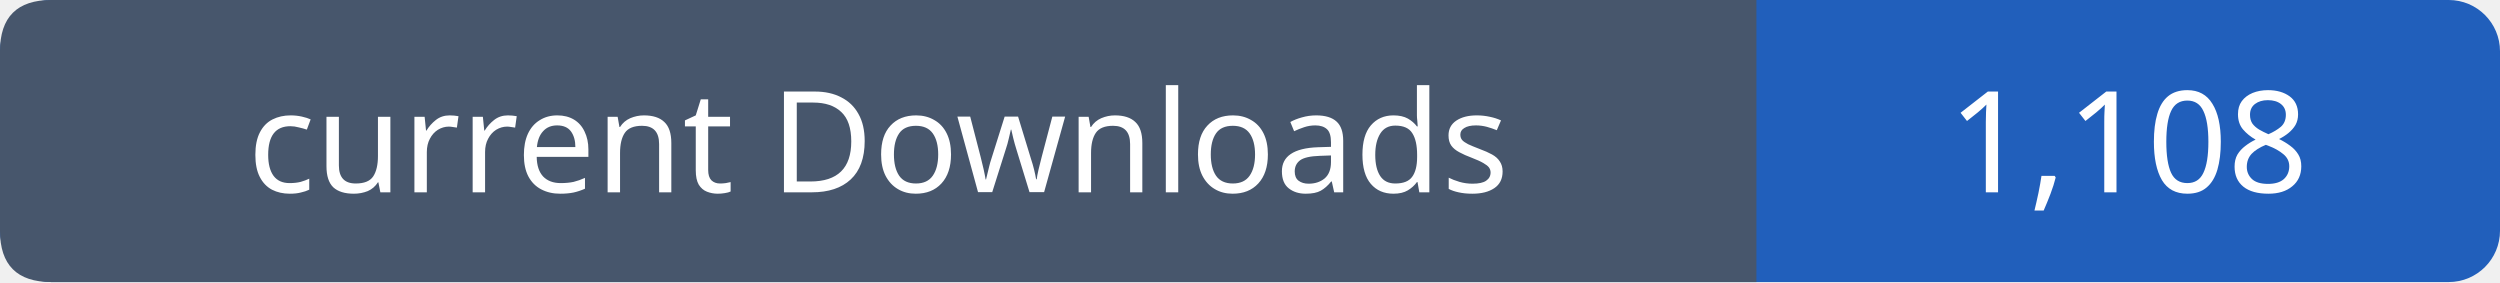
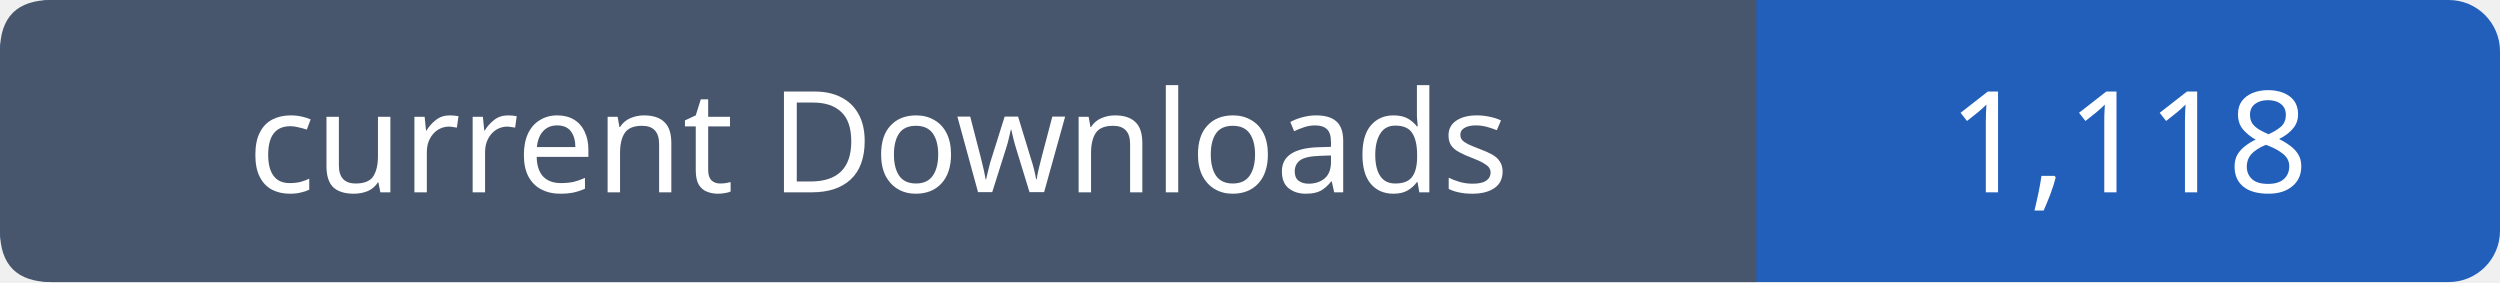
- <svg xmlns="http://www.w3.org/2000/svg" width="195" height="22" viewBox="0 0 195 22" role="img" aria-label="current Downloads: 1,108">
+ <svg xmlns="http://www.w3.org/2000/svg" width="195" height="22" viewBox="0 0 195 22" role="img" aria-label="current Downloads: 1,118">
  <rect width="195" height="22" rx="4" fill="#215fbb" />
  <path fill="#47566c" d="M4 0h133v22H4q-4 0-4-4V4q0-4 4-4" />
  <g font-family="Verdana,sans-serif" font-size="11" fill="white" text-anchor="middle">
    <text x="68.5" y="15">current Downloads</text>
-     <text x="166.0" y="15">1,108</text>
+     <text x="166.0" y="15">1,118</text>
  </g>
</svg>
